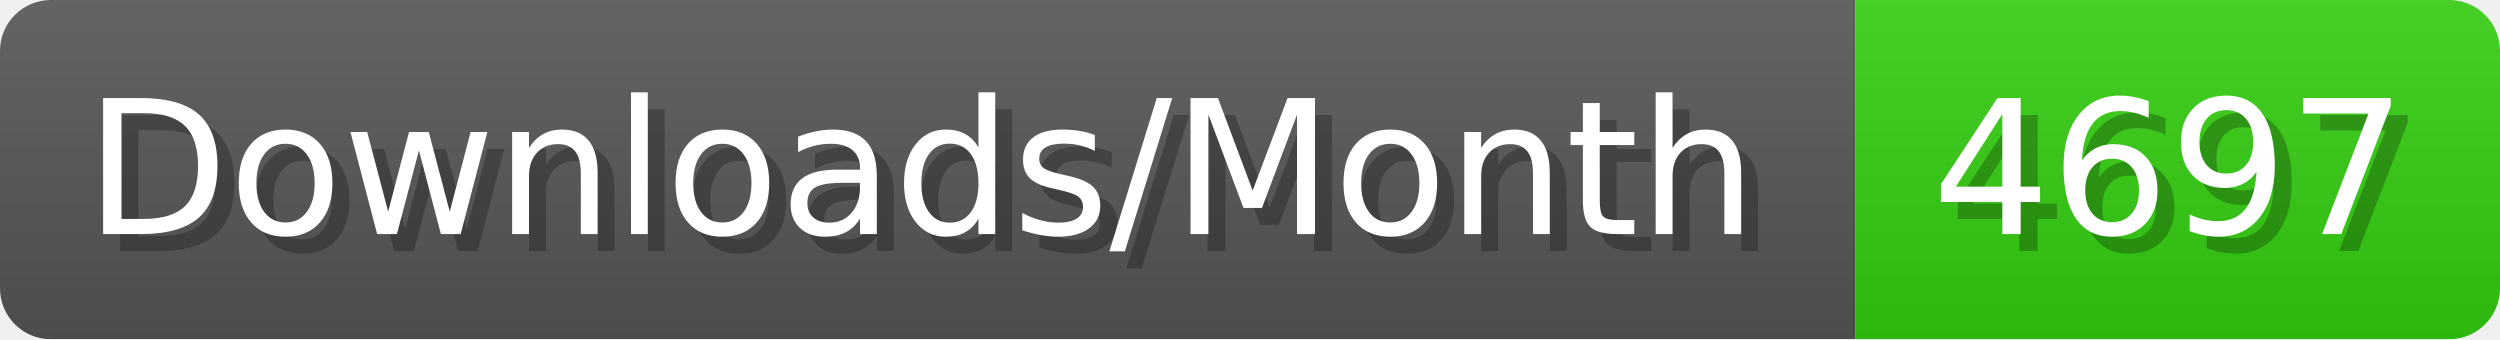
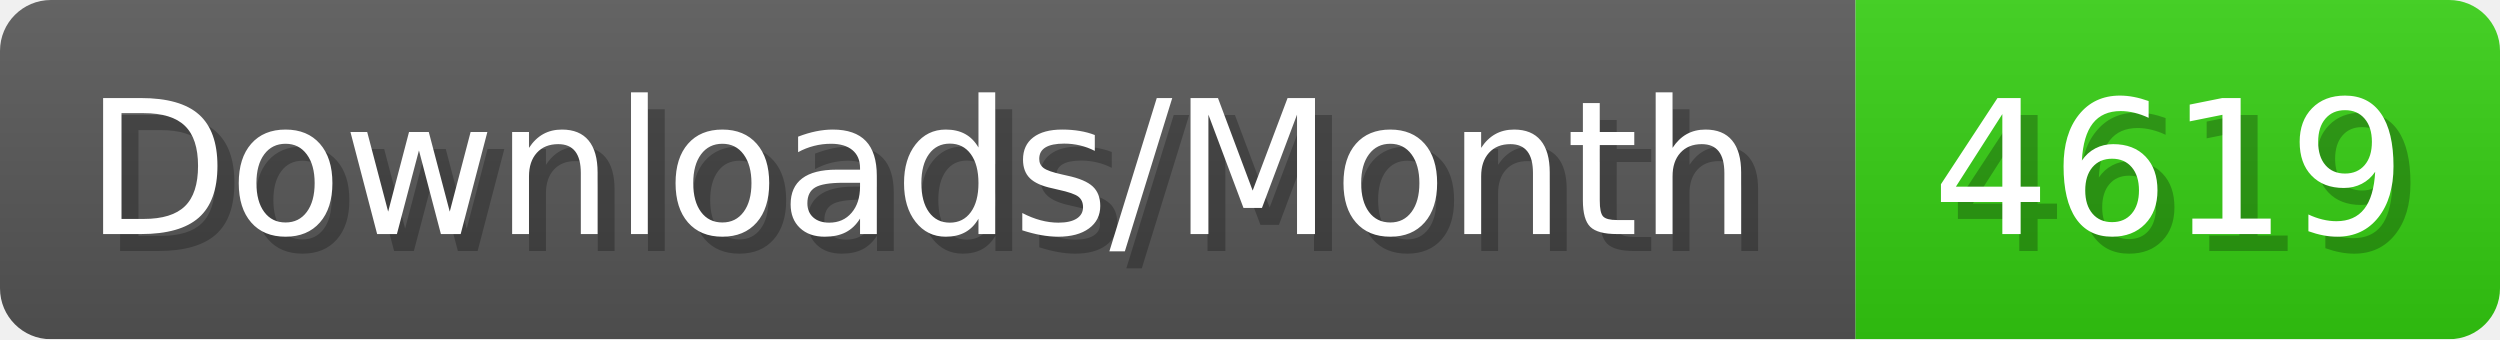
- <svg xmlns="http://www.w3.org/2000/svg" width="147.4" height="20" viewBox="0 0 1474 200" role="img" aria-label="Downloads/Month: 4697">
+ <svg xmlns="http://www.w3.org/2000/svg" width="147.4" height="20" viewBox="0 0 1474 200" role="img" aria-label="Downloads/Month: 4619">
  <linearGradient id="YlXUI" x2="0" y2="100%">
    <stop offset="0" stop-opacity=".1" stop-color="#EEE" />
    <stop offset="1" stop-opacity=".1" />
  </linearGradient>
  <mask id="JHhop">
    <rect width="1474" height="200" rx="30" fill="#FFF" />
  </mask>
  <g mask="url(#JHhop)">
    <rect width="1094" height="200" fill="#555" />
    <rect width="380" height="200" fill="#3C1" x="1094" />
    <rect width="1474" height="200" fill="url(#YlXUI)" />
  </g>
  <g aria-hidden="true" fill="#fff" text-anchor="start" font-family="Verdana,DejaVu Sans,sans-serif" font-size="110">
    <text x="60" y="148" textLength="994" fill="#000" opacity="0.25">Downloads/Month</text>
    <text x="50" y="138" textLength="994">Downloads/Month</text>
-     <text x="1149" y="148" textLength="280" fill="#000" opacity="0.25">4697</text>
-     <text x="1139" y="138" textLength="280">4697</text>
+     <text x="1149" y="148" textLength="280" fill="#000" opacity="0.25">4619</text>
+     <text x="1139" y="138" textLength="280">4619</text>
  </g>
</svg>
